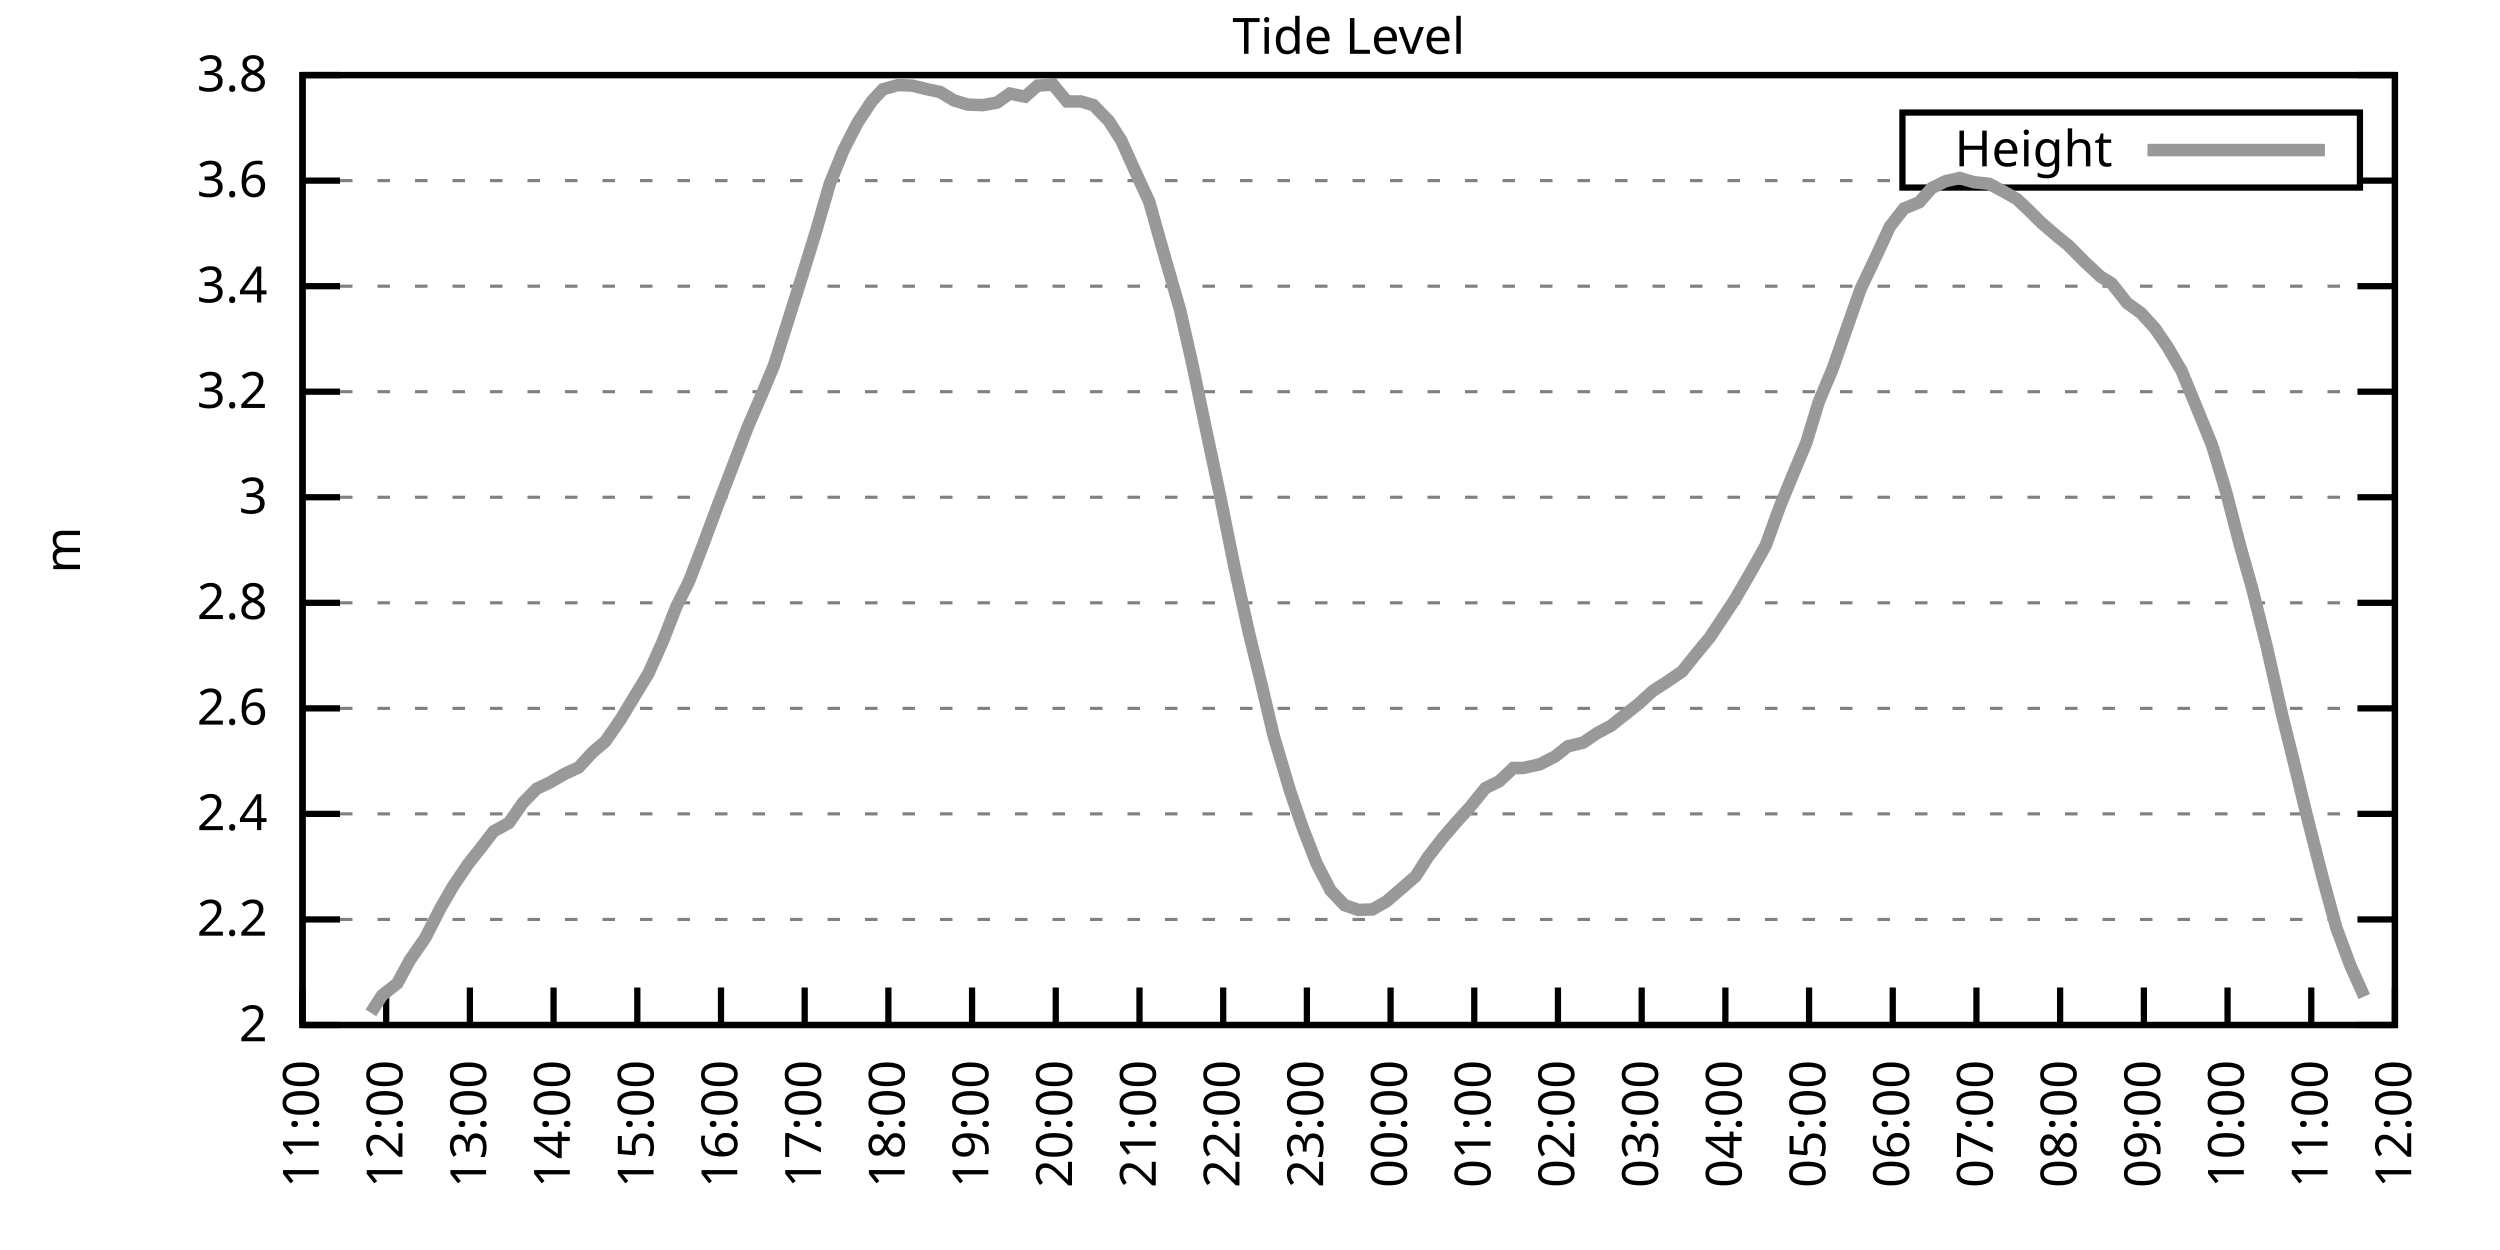
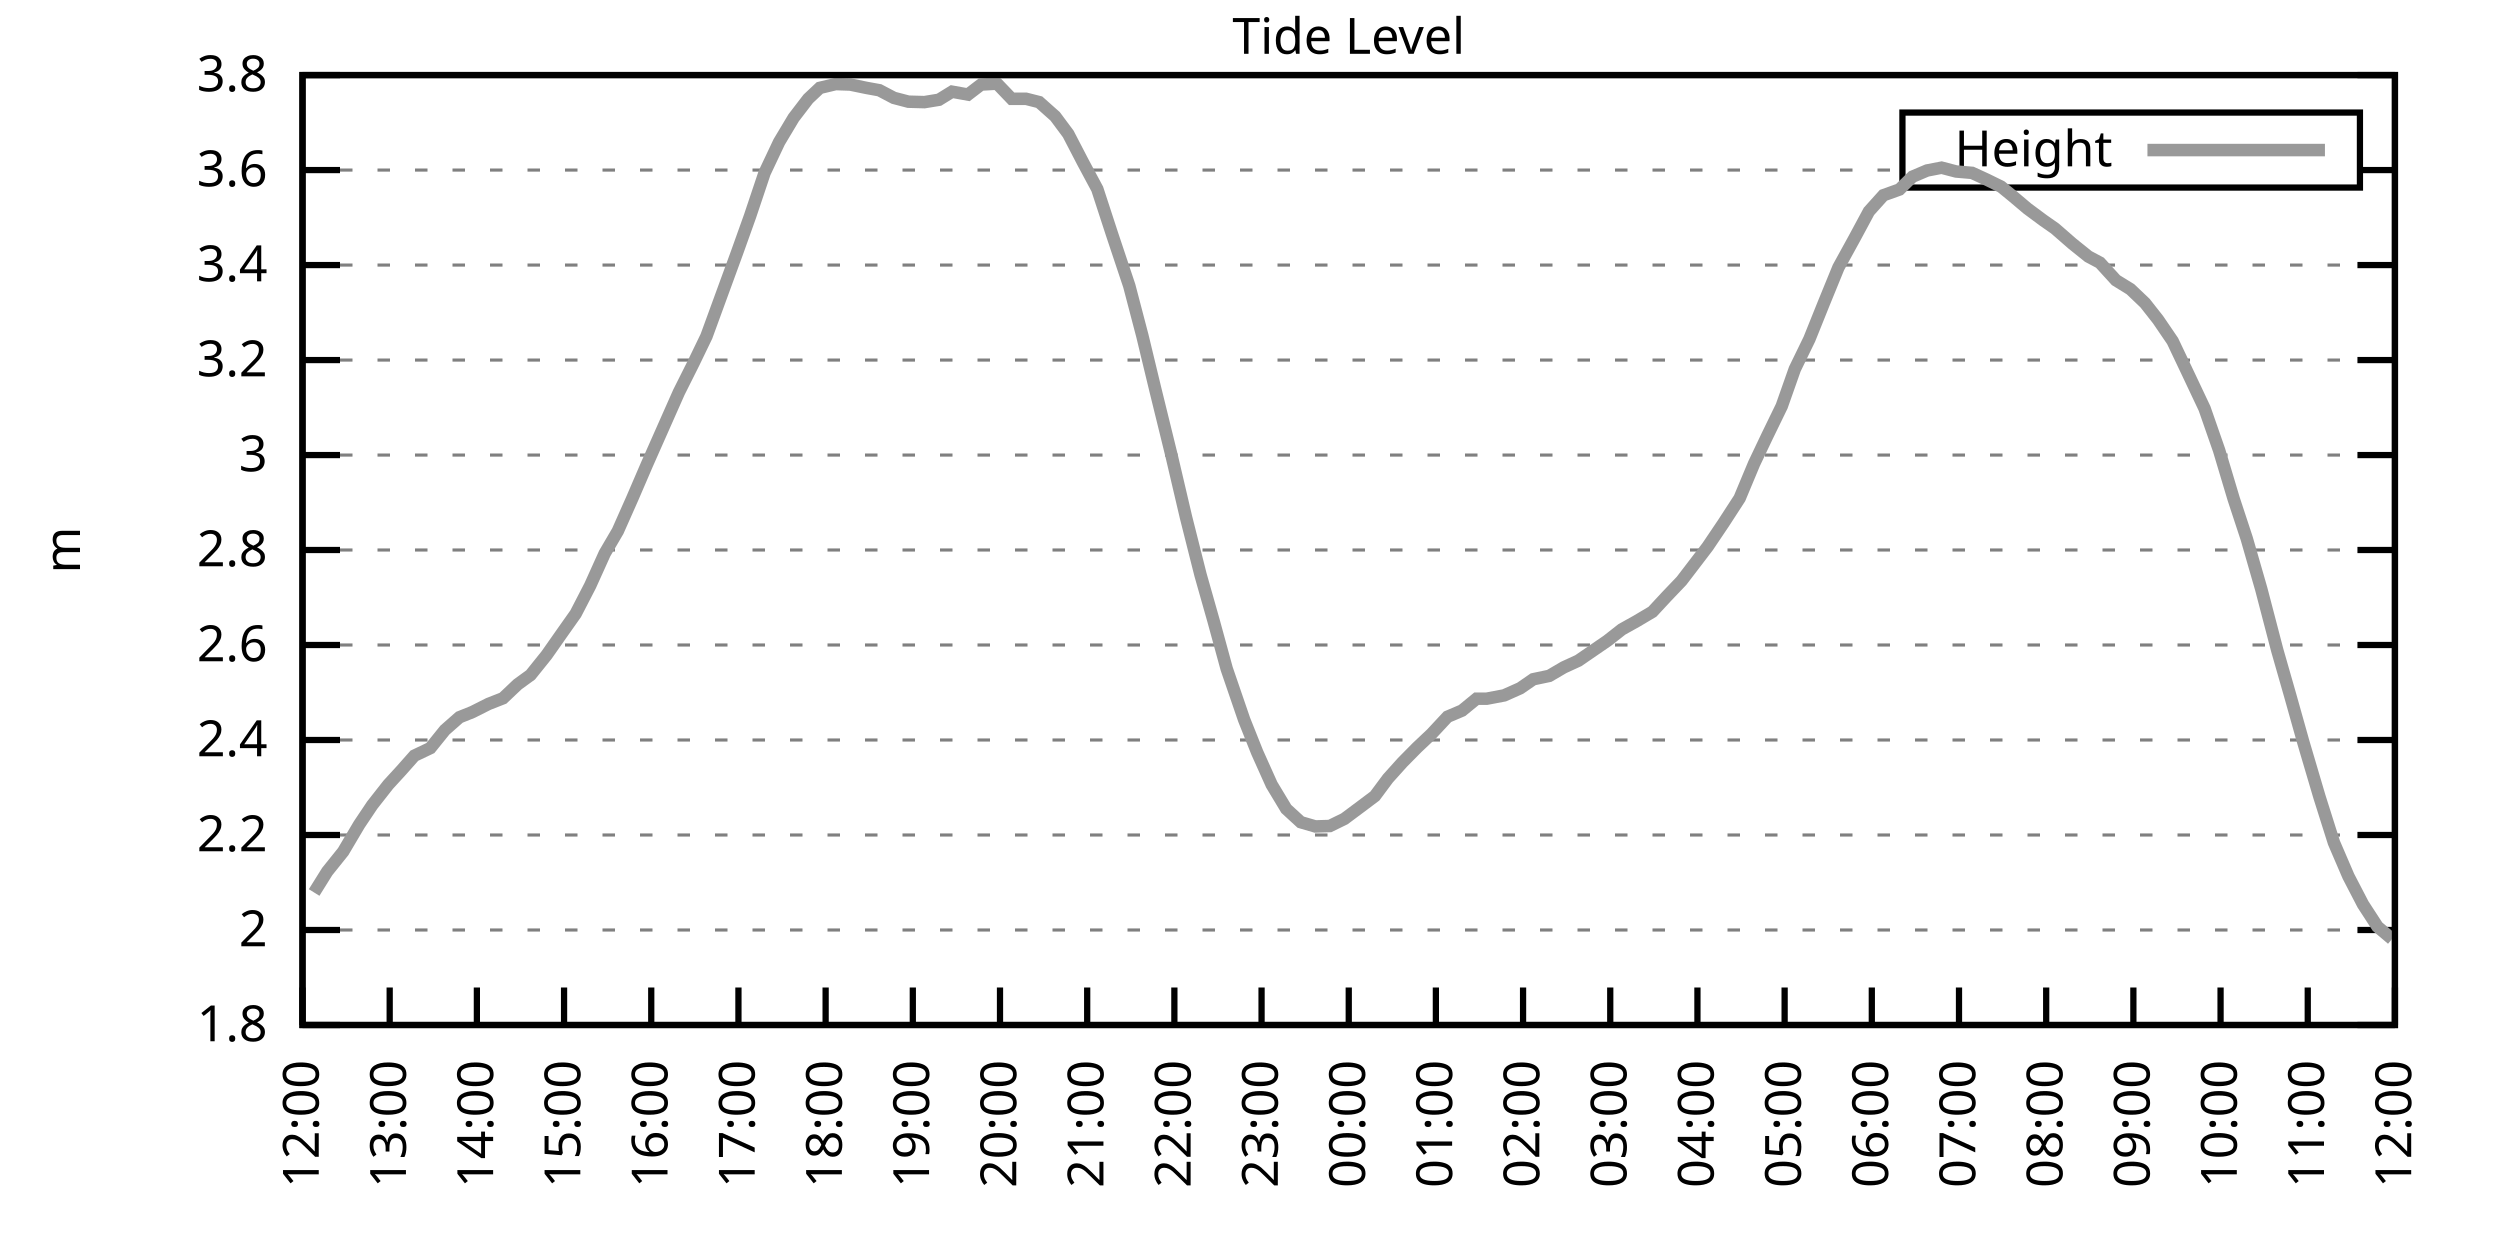
<svg xmlns="http://www.w3.org/2000/svg" xmlns:xlink="http://www.w3.org/1999/xlink" width="400" height="200" viewBox="0 0 400 200">
  <g id="gnuplot_canvas">
    <rect x="0" y="0" width="400" height="200" fill="none" />
    <defs>
      <circle id="gpDot" r="0.5" stroke-width="0.5" stroke="currentColor" />
      <path id="gpPt0" stroke-width="0.333" stroke="currentColor" d="M-1,0 h2 M0,-1 v2" />
      <path id="gpPt1" stroke-width="0.333" stroke="currentColor" d="M-1,-1 L1,1 M1,-1 L-1,1" />
      <path id="gpPt2" stroke-width="0.333" stroke="currentColor" d="M-1,0 L1,0 M0,-1 L0,1 M-1,-1 L1,1 M-1,1 L1,-1" />
      <rect id="gpPt3" stroke-width="0.333" stroke="currentColor" x="-1" y="-1" width="2" height="2" />
      <rect id="gpPt4" stroke-width="0.333" stroke="currentColor" fill="currentColor" x="-1" y="-1" width="2" height="2" />
      <circle id="gpPt5" stroke-width="0.333" stroke="currentColor" cx="0" cy="0" r="1" />
      <use xlink:href="#gpPt5" id="gpPt6" fill="currentColor" stroke="none" />
      <path id="gpPt7" stroke-width="0.333" stroke="currentColor" d="M0,-1.33 L-1.33,0.67 L1.33,0.67 z" />
      <use xlink:href="#gpPt7" id="gpPt8" fill="currentColor" stroke="none" />
      <use xlink:href="#gpPt7" id="gpPt9" stroke="currentColor" transform="rotate(180)" />
      <use xlink:href="#gpPt9" id="gpPt10" fill="currentColor" stroke="none" />
      <use xlink:href="#gpPt3" id="gpPt11" stroke="currentColor" transform="rotate(45)" />
      <use xlink:href="#gpPt11" id="gpPt12" fill="currentColor" stroke="none" />
      <path id="gpPt13" stroke-width="0.333" stroke="currentColor" d="M0,1.330 L1.265,0.411 L0.782,-1.067 L-0.782,-1.076 L-1.265,0.411 z" />
      <use xlink:href="#gpPt13" id="gpPt14" fill="currentColor" stroke="none" />
      <filter id="textbox" filterUnits="objectBoundingBox" x="0" y="0" height="1" width="1">
        <feFlood flood-color="white" flood-opacity="1" result="bgnd" />
        <feComposite in="SourceGraphic" in2="bgnd" operator="atop" />
      </filter>
      <filter id="greybox" filterUnits="objectBoundingBox" x="0" y="0" height="1" width="1">
        <feFlood flood-color="lightgrey" flood-opacity="1" result="grey" />
        <feComposite in="SourceGraphic" in2="grey" operator="atop" />
      </filter>
    </defs>
    <g fill="none" color="white" stroke="currentColor" stroke-width="1.00" stroke-linecap="butt" stroke-linejoin="miter">
</g>
    <g fill="none" color="black" stroke="currentColor" stroke-width="1.00" stroke-linecap="butt" stroke-linejoin="miter">
      <g stroke="none" shape-rendering="crispEdges">
        <polygon fill="rgb(255, 255, 255)" points="48.40,164.00 383.18,164.00 383.18,12.02 48.40,12.02 " />
      </g>
    </g>
    <g fill="none" color="black" stroke="currentColor" stroke-width="1.00" stroke-linecap="butt" stroke-linejoin="miter">
</g>
    <g fill="none" color="black" stroke="black" stroke-width="0.50" stroke-linecap="butt" stroke-linejoin="miter">
</g>
    <g fill="none" color="gray" stroke="currentColor" stroke-width="0.50" stroke-linecap="butt" stroke-linejoin="miter">
      <path stroke="gray" stroke-dasharray="2,4" class="gridline" d="M48.40,164.00 L383.19,164.00  " />
    </g>
    <g fill="none" color="gray" stroke="gray" stroke-width="1.00" stroke-linecap="butt" stroke-linejoin="miter">
</g>
    <g fill="none" color="black" stroke="currentColor" stroke-width="1.00" stroke-linecap="butt" stroke-linejoin="miter">
      <path stroke="black" d="M48.40,164.00 L54.40,164.00 M383.19,164.00 L377.19,164.00  " />
      <g transform="translate(42.80,166.60)" stroke="none" fill="black" font-family="Sans" font-size="8.00" text-anchor="end">
        <text>
+           <tspan font-family="Sans"> 1.8</tspan>
+         </text>
+       </g>
+     </g>
+     <g fill="none" color="black" stroke="currentColor" stroke-width="1.00" stroke-linecap="butt" stroke-linejoin="miter">
+ </g>
+     <g fill="none" color="black" stroke="black" stroke-width="0.50" stroke-linecap="butt" stroke-linejoin="miter">
+ </g>
+     <g fill="none" color="gray" stroke="currentColor" stroke-width="0.50" stroke-linecap="butt" stroke-linejoin="miter">
+       <path stroke="gray" stroke-dasharray="2,4" class="gridline" d="M48.40,148.80 L383.19,148.80  " />
+     </g>
+     <g fill="none" color="gray" stroke="gray" stroke-width="1.00" stroke-linecap="butt" stroke-linejoin="miter">
+ </g>
+     <g fill="none" color="black" stroke="currentColor" stroke-width="1.00" stroke-linecap="butt" stroke-linejoin="miter">
+       <path stroke="black" d="M48.40,148.80 L54.40,148.80 M383.19,148.80 L377.19,148.80  " />
+       <g transform="translate(42.80,151.40)" stroke="none" fill="black" font-family="Sans" font-size="8.00" text-anchor="end">
+         <text>
          <tspan font-family="Sans"> 2</tspan>
        </text>
      </g>
    </g>
    <g fill="none" color="black" stroke="currentColor" stroke-width="1.00" stroke-linecap="butt" stroke-linejoin="miter">
</g>
    <g fill="none" color="black" stroke="black" stroke-width="0.50" stroke-linecap="butt" stroke-linejoin="miter">
</g>
    <g fill="none" color="gray" stroke="currentColor" stroke-width="0.50" stroke-linecap="butt" stroke-linejoin="miter">
-       <path stroke="gray" stroke-dasharray="2,4" class="gridline" d="M48.40,147.11 L383.19,147.11  " />
-     </g>
-     <g fill="none" color="gray" stroke="gray" stroke-width="1.00" stroke-linecap="butt" stroke-linejoin="miter">
- </g>
-     <g fill="none" color="black" stroke="currentColor" stroke-width="1.00" stroke-linecap="butt" stroke-linejoin="miter">
-       <path stroke="black" d="M48.40,147.11 L54.40,147.11 M383.19,147.11 L377.19,147.11  " />
-       <g transform="translate(42.80,149.71)" stroke="none" fill="black" font-family="Sans" font-size="8.00" text-anchor="end">
+       <path stroke="gray" stroke-dasharray="2,4" class="gridline" d="M48.40,133.60 L383.19,133.60  " />
+     </g>
+     <g fill="none" color="gray" stroke="gray" stroke-width="1.00" stroke-linecap="butt" stroke-linejoin="miter">
+ </g>
+     <g fill="none" color="black" stroke="currentColor" stroke-width="1.00" stroke-linecap="butt" stroke-linejoin="miter">
+       <path stroke="black" d="M48.40,133.60 L54.40,133.60 M383.19,133.60 L377.19,133.60  " />
+       <g transform="translate(42.80,136.20)" stroke="none" fill="black" font-family="Sans" font-size="8.00" text-anchor="end">
        <text>
          <tspan font-family="Sans"> 2.2</tspan>
        </text>
      </g>
    </g>
    <g fill="none" color="black" stroke="currentColor" stroke-width="1.00" stroke-linecap="butt" stroke-linejoin="miter">
</g>
    <g fill="none" color="black" stroke="black" stroke-width="0.50" stroke-linecap="butt" stroke-linejoin="miter">
</g>
    <g fill="none" color="gray" stroke="currentColor" stroke-width="0.50" stroke-linecap="butt" stroke-linejoin="miter">
-       <path stroke="gray" stroke-dasharray="2,4" class="gridline" d="M48.40,130.22 L383.19,130.22  " />
-     </g>
-     <g fill="none" color="gray" stroke="gray" stroke-width="1.00" stroke-linecap="butt" stroke-linejoin="miter">
- </g>
-     <g fill="none" color="black" stroke="currentColor" stroke-width="1.00" stroke-linecap="butt" stroke-linejoin="miter">
-       <path stroke="black" d="M48.40,130.22 L54.40,130.22 M383.19,130.22 L377.19,130.22  " />
-       <g transform="translate(42.80,132.82)" stroke="none" fill="black" font-family="Sans" font-size="8.00" text-anchor="end">
+       <path stroke="gray" stroke-dasharray="2,4" class="gridline" d="M48.40,118.40 L383.19,118.40  " />
+     </g>
+     <g fill="none" color="gray" stroke="gray" stroke-width="1.00" stroke-linecap="butt" stroke-linejoin="miter">
+ </g>
+     <g fill="none" color="black" stroke="currentColor" stroke-width="1.00" stroke-linecap="butt" stroke-linejoin="miter">
+       <path stroke="black" d="M48.40,118.40 L54.40,118.40 M383.19,118.40 L377.19,118.40  " />
+       <g transform="translate(42.80,121.00)" stroke="none" fill="black" font-family="Sans" font-size="8.00" text-anchor="end">
        <text>
          <tspan font-family="Sans"> 2.4</tspan>
        </text>
      </g>
    </g>
    <g fill="none" color="black" stroke="currentColor" stroke-width="1.00" stroke-linecap="butt" stroke-linejoin="miter">
</g>
    <g fill="none" color="black" stroke="black" stroke-width="0.50" stroke-linecap="butt" stroke-linejoin="miter">
</g>
    <g fill="none" color="gray" stroke="currentColor" stroke-width="0.50" stroke-linecap="butt" stroke-linejoin="miter">
-       <path stroke="gray" stroke-dasharray="2,4" class="gridline" d="M48.40,113.34 L383.19,113.34  " />
-     </g>
-     <g fill="none" color="gray" stroke="gray" stroke-width="1.00" stroke-linecap="butt" stroke-linejoin="miter">
- </g>
-     <g fill="none" color="black" stroke="currentColor" stroke-width="1.00" stroke-linecap="butt" stroke-linejoin="miter">
-       <path stroke="black" d="M48.40,113.34 L54.40,113.34 M383.19,113.34 L377.19,113.34  " />
-       <g transform="translate(42.80,115.94)" stroke="none" fill="black" font-family="Sans" font-size="8.00" text-anchor="end">
+       <path stroke="gray" stroke-dasharray="2,4" class="gridline" d="M48.40,103.20 L383.19,103.20  " />
+     </g>
+     <g fill="none" color="gray" stroke="gray" stroke-width="1.00" stroke-linecap="butt" stroke-linejoin="miter">
+ </g>
+     <g fill="none" color="black" stroke="currentColor" stroke-width="1.00" stroke-linecap="butt" stroke-linejoin="miter">
+       <path stroke="black" d="M48.40,103.20 L54.40,103.20 M383.19,103.20 L377.19,103.20  " />
+       <g transform="translate(42.80,105.80)" stroke="none" fill="black" font-family="Sans" font-size="8.00" text-anchor="end">
        <text>
          <tspan font-family="Sans"> 2.6</tspan>
        </text>
      </g>
    </g>
    <g fill="none" color="black" stroke="currentColor" stroke-width="1.00" stroke-linecap="butt" stroke-linejoin="miter">
</g>
    <g fill="none" color="black" stroke="black" stroke-width="0.50" stroke-linecap="butt" stroke-linejoin="miter">
</g>
    <g fill="none" color="gray" stroke="currentColor" stroke-width="0.50" stroke-linecap="butt" stroke-linejoin="miter">
-       <path stroke="gray" stroke-dasharray="2,4" class="gridline" d="M48.40,96.45 L383.19,96.45  " />
-     </g>
-     <g fill="none" color="gray" stroke="gray" stroke-width="1.00" stroke-linecap="butt" stroke-linejoin="miter">
- </g>
-     <g fill="none" color="black" stroke="currentColor" stroke-width="1.00" stroke-linecap="butt" stroke-linejoin="miter">
-       <path stroke="black" d="M48.40,96.45 L54.40,96.45 M383.19,96.45 L377.19,96.45  " />
-       <g transform="translate(42.80,99.05)" stroke="none" fill="black" font-family="Sans" font-size="8.00" text-anchor="end">
+       <path stroke="gray" stroke-dasharray="2,4" class="gridline" d="M48.40,88.00 L383.19,88.00  " />
+     </g>
+     <g fill="none" color="gray" stroke="gray" stroke-width="1.00" stroke-linecap="butt" stroke-linejoin="miter">
+ </g>
+     <g fill="none" color="black" stroke="currentColor" stroke-width="1.00" stroke-linecap="butt" stroke-linejoin="miter">
+       <path stroke="black" d="M48.40,88.00 L54.40,88.00 M383.19,88.00 L377.19,88.00  " />
+       <g transform="translate(42.80,90.60)" stroke="none" fill="black" font-family="Sans" font-size="8.00" text-anchor="end">
        <text>
          <tspan font-family="Sans"> 2.8</tspan>
        </text>
      </g>
    </g>
    <g fill="none" color="black" stroke="currentColor" stroke-width="1.00" stroke-linecap="butt" stroke-linejoin="miter">
</g>
    <g fill="none" color="black" stroke="black" stroke-width="0.50" stroke-linecap="butt" stroke-linejoin="miter">
</g>
    <g fill="none" color="gray" stroke="currentColor" stroke-width="0.50" stroke-linecap="butt" stroke-linejoin="miter">
-       <path stroke="gray" stroke-dasharray="2,4" class="gridline" d="M48.40,79.56 L383.19,79.56  " />
-     </g>
-     <g fill="none" color="gray" stroke="gray" stroke-width="1.00" stroke-linecap="butt" stroke-linejoin="miter">
- </g>
-     <g fill="none" color="black" stroke="currentColor" stroke-width="1.00" stroke-linecap="butt" stroke-linejoin="miter">
-       <path stroke="black" d="M48.40,79.56 L54.40,79.56 M383.19,79.56 L377.19,79.56  " />
-       <g transform="translate(42.80,82.16)" stroke="none" fill="black" font-family="Sans" font-size="8.00" text-anchor="end">
+       <path stroke="gray" stroke-dasharray="2,4" class="gridline" d="M48.40,72.81 L383.19,72.81  " />
+     </g>
+     <g fill="none" color="gray" stroke="gray" stroke-width="1.00" stroke-linecap="butt" stroke-linejoin="miter">
+ </g>
+     <g fill="none" color="black" stroke="currentColor" stroke-width="1.00" stroke-linecap="butt" stroke-linejoin="miter">
+       <path stroke="black" d="M48.40,72.81 L54.40,72.81 M383.19,72.81 L377.19,72.81  " />
+       <g transform="translate(42.80,75.41)" stroke="none" fill="black" font-family="Sans" font-size="8.00" text-anchor="end">
        <text>
          <tspan font-family="Sans"> 3</tspan>
        </text>
      </g>
    </g>
    <g fill="none" color="black" stroke="currentColor" stroke-width="1.00" stroke-linecap="butt" stroke-linejoin="miter">
</g>
    <g fill="none" color="black" stroke="black" stroke-width="0.50" stroke-linecap="butt" stroke-linejoin="miter">
</g>
    <g fill="none" color="gray" stroke="currentColor" stroke-width="0.50" stroke-linecap="butt" stroke-linejoin="miter">
-       <path stroke="gray" stroke-dasharray="2,4" class="gridline" d="M48.40,62.67 L383.19,62.67  " />
-     </g>
-     <g fill="none" color="gray" stroke="gray" stroke-width="1.00" stroke-linecap="butt" stroke-linejoin="miter">
- </g>
-     <g fill="none" color="black" stroke="currentColor" stroke-width="1.00" stroke-linecap="butt" stroke-linejoin="miter">
-       <path stroke="black" d="M48.40,62.67 L54.40,62.67 M383.19,62.67 L377.19,62.67  " />
-       <g transform="translate(42.80,65.27)" stroke="none" fill="black" font-family="Sans" font-size="8.00" text-anchor="end">
+       <path stroke="gray" stroke-dasharray="2,4" class="gridline" d="M48.40,57.61 L383.19,57.61  " />
+     </g>
+     <g fill="none" color="gray" stroke="gray" stroke-width="1.00" stroke-linecap="butt" stroke-linejoin="miter">
+ </g>
+     <g fill="none" color="black" stroke="currentColor" stroke-width="1.00" stroke-linecap="butt" stroke-linejoin="miter">
+       <path stroke="black" d="M48.40,57.61 L54.40,57.61 M383.19,57.61 L377.19,57.61  " />
+       <g transform="translate(42.80,60.21)" stroke="none" fill="black" font-family="Sans" font-size="8.00" text-anchor="end">
        <text>
          <tspan font-family="Sans"> 3.2</tspan>
        </text>
      </g>
    </g>
    <g fill="none" color="black" stroke="currentColor" stroke-width="1.00" stroke-linecap="butt" stroke-linejoin="miter">
</g>
    <g fill="none" color="black" stroke="black" stroke-width="0.50" stroke-linecap="butt" stroke-linejoin="miter">
</g>
    <g fill="none" color="gray" stroke="currentColor" stroke-width="0.50" stroke-linecap="butt" stroke-linejoin="miter">
-       <path stroke="gray" stroke-dasharray="2,4" class="gridline" d="M48.40,45.79 L383.19,45.79  " />
-     </g>
-     <g fill="none" color="gray" stroke="gray" stroke-width="1.00" stroke-linecap="butt" stroke-linejoin="miter">
- </g>
-     <g fill="none" color="black" stroke="currentColor" stroke-width="1.00" stroke-linecap="butt" stroke-linejoin="miter">
-       <path stroke="black" d="M48.40,45.79 L54.40,45.79 M383.19,45.79 L377.19,45.79  " />
-       <g transform="translate(42.80,48.39)" stroke="none" fill="black" font-family="Sans" font-size="8.00" text-anchor="end">
+       <path stroke="gray" stroke-dasharray="2,4" class="gridline" d="M48.40,42.41 L383.19,42.41  " />
+     </g>
+     <g fill="none" color="gray" stroke="gray" stroke-width="1.00" stroke-linecap="butt" stroke-linejoin="miter">
+ </g>
+     <g fill="none" color="black" stroke="currentColor" stroke-width="1.00" stroke-linecap="butt" stroke-linejoin="miter">
+       <path stroke="black" d="M48.40,42.41 L54.40,42.41 M383.19,42.41 L377.19,42.41  " />
+       <g transform="translate(42.80,45.01)" stroke="none" fill="black" font-family="Sans" font-size="8.00" text-anchor="end">
        <text>
          <tspan font-family="Sans"> 3.4</tspan>
        </text>
      </g>
    </g>
    <g fill="none" color="black" stroke="currentColor" stroke-width="1.00" stroke-linecap="butt" stroke-linejoin="miter">
</g>
    <g fill="none" color="black" stroke="black" stroke-width="0.50" stroke-linecap="butt" stroke-linejoin="miter">
</g>
    <g fill="none" color="gray" stroke="currentColor" stroke-width="0.50" stroke-linecap="butt" stroke-linejoin="miter">
-       <path stroke="gray" stroke-dasharray="2,4" class="gridline" d="M48.40,28.90 L304.39,28.90 M377.59,28.90 L383.19,28.90  " />
-     </g>
-     <g fill="none" color="gray" stroke="gray" stroke-width="1.00" stroke-linecap="butt" stroke-linejoin="miter">
- </g>
-     <g fill="none" color="black" stroke="currentColor" stroke-width="1.00" stroke-linecap="butt" stroke-linejoin="miter">
-       <path stroke="black" d="M48.40,28.90 L54.40,28.90 M383.19,28.90 L377.19,28.90  " />
-       <g transform="translate(42.80,31.50)" stroke="none" fill="black" font-family="Sans" font-size="8.00" text-anchor="end">
+       <path stroke="gray" stroke-dasharray="2,4" class="gridline" d="M48.40,27.21 L304.39,27.21 M377.59,27.21 L383.19,27.21  " />
+     </g>
+     <g fill="none" color="gray" stroke="gray" stroke-width="1.00" stroke-linecap="butt" stroke-linejoin="miter">
+ </g>
+     <g fill="none" color="black" stroke="currentColor" stroke-width="1.00" stroke-linecap="butt" stroke-linejoin="miter">
+       <path stroke="black" d="M48.40,27.21 L54.40,27.21 M383.19,27.21 L377.19,27.21  " />
+       <g transform="translate(42.80,29.81)" stroke="none" fill="black" font-family="Sans" font-size="8.00" text-anchor="end">
        <text>
          <tspan font-family="Sans"> 3.6</tspan>
        </text>
      </g>
    </g>
    <g fill="none" color="black" stroke="currentColor" stroke-width="1.00" stroke-linecap="butt" stroke-linejoin="miter">
</g>
    <g fill="none" color="black" stroke="black" stroke-width="0.50" stroke-linecap="butt" stroke-linejoin="miter">
</g>
    <g fill="none" color="gray" stroke="currentColor" stroke-width="0.50" stroke-linecap="butt" stroke-linejoin="miter">
      <path stroke="gray" stroke-dasharray="2,4" class="gridline" d="M48.40,12.01 L383.19,12.01  " />
    </g>
    <g fill="none" color="gray" stroke="gray" stroke-width="1.00" stroke-linecap="butt" stroke-linejoin="miter">
</g>
    <g fill="none" color="black" stroke="currentColor" stroke-width="1.00" stroke-linecap="butt" stroke-linejoin="miter">
      <path stroke="black" d="M48.40,12.01 L54.40,12.01 M383.19,12.01 L377.19,12.01  " />
      <g transform="translate(42.80,14.61)" stroke="none" fill="black" font-family="Sans" font-size="8.00" text-anchor="end">
        <text>
          <tspan font-family="Sans"> 3.8</tspan>
        </text>
      </g>
    </g>
    <g fill="none" color="black" stroke="currentColor" stroke-width="1.00" stroke-linecap="butt" stroke-linejoin="miter">
      <path stroke="black" d="M48.40,164.00 L48.40,158.00  " />
      <g transform="translate(51.00,169.60) rotate(270.00)" stroke="none" fill="black" font-family="Sans" font-size="8.00" text-anchor="end">
        <text>
-           <tspan font-family="Sans">11:00</tspan>
-         </text>
-       </g>
-     </g>
-     <g fill="none" color="black" stroke="currentColor" stroke-width="1.00" stroke-linecap="butt" stroke-linejoin="miter">
-       <path stroke="black" d="M61.79,164.00 L61.79,158.00  " />
-       <g transform="translate(64.39,169.60) rotate(270.00)" stroke="none" fill="black" font-family="Sans" font-size="8.00" text-anchor="end">
-         <text>
          <tspan font-family="Sans">12:00</tspan>
        </text>
      </g>
    </g>
    <g fill="none" color="black" stroke="currentColor" stroke-width="1.00" stroke-linecap="butt" stroke-linejoin="miter">
-       <path stroke="black" d="M75.18,164.00 L75.18,158.00  " />
-       <g transform="translate(77.78,169.60) rotate(270.00)" stroke="none" fill="black" font-family="Sans" font-size="8.00" text-anchor="end">
+       <path stroke="black" d="M62.35,164.00 L62.35,158.00  " />
+       <g transform="translate(64.95,169.60) rotate(270.00)" stroke="none" fill="black" font-family="Sans" font-size="8.00" text-anchor="end">
        <text>
          <tspan font-family="Sans">13:00</tspan>
        </text>
      </g>
    </g>
    <g fill="none" color="black" stroke="currentColor" stroke-width="1.00" stroke-linecap="butt" stroke-linejoin="miter">
-       <path stroke="black" d="M88.57,164.00 L88.57,158.00  " />
-       <g transform="translate(91.17,169.60) rotate(270.00)" stroke="none" fill="black" font-family="Sans" font-size="8.00" text-anchor="end">
+       <path stroke="black" d="M76.30,164.00 L76.30,158.00  " />
+       <g transform="translate(78.90,169.60) rotate(270.00)" stroke="none" fill="black" font-family="Sans" font-size="8.00" text-anchor="end">
        <text>
          <tspan font-family="Sans">14:00</tspan>
        </text>
      </g>
    </g>
    <g fill="none" color="black" stroke="currentColor" stroke-width="1.00" stroke-linecap="butt" stroke-linejoin="miter">
-       <path stroke="black" d="M101.97,164.00 L101.97,158.00  " />
-       <g transform="translate(104.57,169.60) rotate(270.00)" stroke="none" fill="black" font-family="Sans" font-size="8.00" text-anchor="end">
+       <path stroke="black" d="M90.25,164.00 L90.25,158.00  " />
+       <g transform="translate(92.85,169.60) rotate(270.00)" stroke="none" fill="black" font-family="Sans" font-size="8.00" text-anchor="end">
        <text>
          <tspan font-family="Sans">15:00</tspan>
        </text>
      </g>
    </g>
    <g fill="none" color="black" stroke="currentColor" stroke-width="1.00" stroke-linecap="butt" stroke-linejoin="miter">
-       <path stroke="black" d="M115.36,164.00 L115.36,158.00  " />
-       <g transform="translate(117.96,169.60) rotate(270.00)" stroke="none" fill="black" font-family="Sans" font-size="8.00" text-anchor="end">
+       <path stroke="black" d="M104.20,164.00 L104.20,158.00  " />
+       <g transform="translate(106.80,169.60) rotate(270.00)" stroke="none" fill="black" font-family="Sans" font-size="8.00" text-anchor="end">
        <text>
          <tspan font-family="Sans">16:00</tspan>
        </text>
      </g>
    </g>
    <g fill="none" color="black" stroke="currentColor" stroke-width="1.00" stroke-linecap="butt" stroke-linejoin="miter">
-       <path stroke="black" d="M128.75,164.00 L128.75,158.00  " />
-       <g transform="translate(131.35,169.60) rotate(270.00)" stroke="none" fill="black" font-family="Sans" font-size="8.00" text-anchor="end">
+       <path stroke="black" d="M118.15,164.00 L118.15,158.00  " />
+       <g transform="translate(120.75,169.60) rotate(270.00)" stroke="none" fill="black" font-family="Sans" font-size="8.00" text-anchor="end">
        <text>
          <tspan font-family="Sans">17:00</tspan>
        </text>
      </g>
    </g>
    <g fill="none" color="black" stroke="currentColor" stroke-width="1.00" stroke-linecap="butt" stroke-linejoin="miter">
-       <path stroke="black" d="M142.14,164.00 L142.14,158.00  " />
-       <g transform="translate(144.74,169.60) rotate(270.00)" stroke="none" fill="black" font-family="Sans" font-size="8.00" text-anchor="end">
+       <path stroke="black" d="M132.10,164.00 L132.10,158.00  " />
+       <g transform="translate(134.70,169.60) rotate(270.00)" stroke="none" fill="black" font-family="Sans" font-size="8.00" text-anchor="end">
        <text>
          <tspan font-family="Sans">18:00</tspan>
        </text>
      </g>
    </g>
    <g fill="none" color="black" stroke="currentColor" stroke-width="1.00" stroke-linecap="butt" stroke-linejoin="miter">
-       <path stroke="black" d="M155.53,164.00 L155.53,158.00  " />
-       <g transform="translate(158.13,169.60) rotate(270.00)" stroke="none" fill="black" font-family="Sans" font-size="8.00" text-anchor="end">
+       <path stroke="black" d="M146.05,164.00 L146.05,158.00  " />
+       <g transform="translate(148.65,169.60) rotate(270.00)" stroke="none" fill="black" font-family="Sans" font-size="8.00" text-anchor="end">
        <text>
          <tspan font-family="Sans">19:00</tspan>
        </text>
      </g>
    </g>
    <g fill="none" color="black" stroke="currentColor" stroke-width="1.00" stroke-linecap="butt" stroke-linejoin="miter">
-       <path stroke="black" d="M168.92,164.00 L168.92,158.00  " />
-       <g transform="translate(171.52,169.60) rotate(270.00)" stroke="none" fill="black" font-family="Sans" font-size="8.00" text-anchor="end">
+       <path stroke="black" d="M160.00,164.00 L160.00,158.00  " />
+       <g transform="translate(162.60,169.60) rotate(270.00)" stroke="none" fill="black" font-family="Sans" font-size="8.00" text-anchor="end">
        <text>
          <tspan font-family="Sans">20:00</tspan>
        </text>
      </g>
    </g>
    <g fill="none" color="black" stroke="currentColor" stroke-width="1.00" stroke-linecap="butt" stroke-linejoin="miter">
-       <path stroke="black" d="M182.32,164.00 L182.32,158.00  " />
-       <g transform="translate(184.92,169.60) rotate(270.00)" stroke="none" fill="black" font-family="Sans" font-size="8.00" text-anchor="end">
+       <path stroke="black" d="M173.95,164.00 L173.95,158.00  " />
+       <g transform="translate(176.55,169.60) rotate(270.00)" stroke="none" fill="black" font-family="Sans" font-size="8.00" text-anchor="end">
        <text>
          <tspan font-family="Sans">21:00</tspan>
        </text>
      </g>
    </g>
    <g fill="none" color="black" stroke="currentColor" stroke-width="1.00" stroke-linecap="butt" stroke-linejoin="miter">
-       <path stroke="black" d="M195.71,164.00 L195.71,158.00  " />
-       <g transform="translate(198.31,169.60) rotate(270.00)" stroke="none" fill="black" font-family="Sans" font-size="8.00" text-anchor="end">
+       <path stroke="black" d="M187.90,164.00 L187.90,158.00  " />
+       <g transform="translate(190.50,169.60) rotate(270.00)" stroke="none" fill="black" font-family="Sans" font-size="8.00" text-anchor="end">
        <text>
          <tspan font-family="Sans">22:00</tspan>
        </text>
      </g>
    </g>
    <g fill="none" color="black" stroke="currentColor" stroke-width="1.00" stroke-linecap="butt" stroke-linejoin="miter">
-       <path stroke="black" d="M209.10,164.00 L209.10,158.00  " />
-       <g transform="translate(211.70,169.60) rotate(270.00)" stroke="none" fill="black" font-family="Sans" font-size="8.00" text-anchor="end">
+       <path stroke="black" d="M201.85,164.00 L201.85,158.00  " />
+       <g transform="translate(204.45,169.60) rotate(270.00)" stroke="none" fill="black" font-family="Sans" font-size="8.00" text-anchor="end">
        <text>
          <tspan font-family="Sans">23:00</tspan>
        </text>
      </g>
    </g>
    <g fill="none" color="black" stroke="currentColor" stroke-width="1.00" stroke-linecap="butt" stroke-linejoin="miter">
-       <path stroke="black" d="M222.49,164.00 L222.49,158.00  " />
-       <g transform="translate(225.09,169.60) rotate(270.00)" stroke="none" fill="black" font-family="Sans" font-size="8.00" text-anchor="end">
+       <path stroke="black" d="M215.80,164.00 L215.80,158.00  " />
+       <g transform="translate(218.40,169.60) rotate(270.00)" stroke="none" fill="black" font-family="Sans" font-size="8.00" text-anchor="end">
        <text>
          <tspan font-family="Sans">00:00</tspan>
        </text>
      </g>
    </g>
    <g fill="none" color="black" stroke="currentColor" stroke-width="1.00" stroke-linecap="butt" stroke-linejoin="miter">
-       <path stroke="black" d="M235.88,164.00 L235.88,158.00  " />
-       <g transform="translate(238.48,169.60) rotate(270.00)" stroke="none" fill="black" font-family="Sans" font-size="8.00" text-anchor="end">
+       <path stroke="black" d="M229.74,164.00 L229.74,158.00  " />
+       <g transform="translate(232.34,169.60) rotate(270.00)" stroke="none" fill="black" font-family="Sans" font-size="8.00" text-anchor="end">
        <text>
          <tspan font-family="Sans">01:00</tspan>
        </text>
      </g>
    </g>
    <g fill="none" color="black" stroke="currentColor" stroke-width="1.00" stroke-linecap="butt" stroke-linejoin="miter">
-       <path stroke="black" d="M249.27,164.00 L249.27,158.00  " />
-       <g transform="translate(251.87,169.60) rotate(270.00)" stroke="none" fill="black" font-family="Sans" font-size="8.00" text-anchor="end">
+       <path stroke="black" d="M243.69,164.00 L243.69,158.00  " />
+       <g transform="translate(246.29,169.60) rotate(270.00)" stroke="none" fill="black" font-family="Sans" font-size="8.00" text-anchor="end">
        <text>
          <tspan font-family="Sans">02:00</tspan>
        </text>
      </g>
    </g>
    <g fill="none" color="black" stroke="currentColor" stroke-width="1.00" stroke-linecap="butt" stroke-linejoin="miter">
-       <path stroke="black" d="M262.67,164.00 L262.67,158.00  " />
-       <g transform="translate(265.27,169.60) rotate(270.00)" stroke="none" fill="black" font-family="Sans" font-size="8.00" text-anchor="end">
+       <path stroke="black" d="M257.64,164.00 L257.64,158.00  " />
+       <g transform="translate(260.24,169.60) rotate(270.00)" stroke="none" fill="black" font-family="Sans" font-size="8.00" text-anchor="end">
        <text>
          <tspan font-family="Sans">03:00</tspan>
        </text>
      </g>
    </g>
    <g fill="none" color="black" stroke="currentColor" stroke-width="1.00" stroke-linecap="butt" stroke-linejoin="miter">
-       <path stroke="black" d="M276.06,164.00 L276.06,158.00  " />
-       <g transform="translate(278.66,169.60) rotate(270.00)" stroke="none" fill="black" font-family="Sans" font-size="8.00" text-anchor="end">
+       <path stroke="black" d="M271.59,164.00 L271.59,158.00  " />
+       <g transform="translate(274.19,169.60) rotate(270.00)" stroke="none" fill="black" font-family="Sans" font-size="8.00" text-anchor="end">
        <text>
          <tspan font-family="Sans">04:00</tspan>
        </text>
      </g>
    </g>
    <g fill="none" color="black" stroke="currentColor" stroke-width="1.00" stroke-linecap="butt" stroke-linejoin="miter">
-       <path stroke="black" d="M289.45,164.00 L289.45,158.00  " />
-       <g transform="translate(292.05,169.60) rotate(270.00)" stroke="none" fill="black" font-family="Sans" font-size="8.00" text-anchor="end">
+       <path stroke="black" d="M285.54,164.00 L285.54,158.00  " />
+       <g transform="translate(288.14,169.60) rotate(270.00)" stroke="none" fill="black" font-family="Sans" font-size="8.00" text-anchor="end">
        <text>
          <tspan font-family="Sans">05:00</tspan>
        </text>
      </g>
    </g>
    <g fill="none" color="black" stroke="currentColor" stroke-width="1.00" stroke-linecap="butt" stroke-linejoin="miter">
-       <path stroke="black" d="M302.84,164.00 L302.84,158.00  " />
-       <g transform="translate(305.44,169.60) rotate(270.00)" stroke="none" fill="black" font-family="Sans" font-size="8.00" text-anchor="end">
+       <path stroke="black" d="M299.49,164.00 L299.49,158.00  " />
+       <g transform="translate(302.09,169.60) rotate(270.00)" stroke="none" fill="black" font-family="Sans" font-size="8.00" text-anchor="end">
        <text>
          <tspan font-family="Sans">06:00</tspan>
        </text>
      </g>
    </g>
    <g fill="none" color="black" stroke="currentColor" stroke-width="1.00" stroke-linecap="butt" stroke-linejoin="miter">
-       <path stroke="black" d="M316.23,164.00 L316.23,158.00  " />
-       <g transform="translate(318.83,169.60) rotate(270.00)" stroke="none" fill="black" font-family="Sans" font-size="8.00" text-anchor="end">
+       <path stroke="black" d="M313.44,164.00 L313.44,158.00  " />
+       <g transform="translate(316.04,169.60) rotate(270.00)" stroke="none" fill="black" font-family="Sans" font-size="8.00" text-anchor="end">
        <text>
          <tspan font-family="Sans">07:00</tspan>
        </text>
      </g>
    </g>
    <g fill="none" color="black" stroke="currentColor" stroke-width="1.00" stroke-linecap="butt" stroke-linejoin="miter">
-       <path stroke="black" d="M329.62,164.00 L329.62,158.00  " />
-       <g transform="translate(332.22,169.60) rotate(270.00)" stroke="none" fill="black" font-family="Sans" font-size="8.00" text-anchor="end">
+       <path stroke="black" d="M327.39,164.00 L327.39,158.00  " />
+       <g transform="translate(329.99,169.60) rotate(270.00)" stroke="none" fill="black" font-family="Sans" font-size="8.00" text-anchor="end">
        <text>
          <tspan font-family="Sans">08:00</tspan>
        </text>
      </g>
    </g>
    <g fill="none" color="black" stroke="currentColor" stroke-width="1.00" stroke-linecap="butt" stroke-linejoin="miter">
-       <path stroke="black" d="M343.02,164.00 L343.02,158.00  " />
-       <g transform="translate(345.62,169.60) rotate(270.00)" stroke="none" fill="black" font-family="Sans" font-size="8.00" text-anchor="end">
+       <path stroke="black" d="M341.34,164.00 L341.34,158.00  " />
+       <g transform="translate(343.94,169.60) rotate(270.00)" stroke="none" fill="black" font-family="Sans" font-size="8.00" text-anchor="end">
        <text>
          <tspan font-family="Sans">09:00</tspan>
        </text>
      </g>
    </g>
    <g fill="none" color="black" stroke="currentColor" stroke-width="1.00" stroke-linecap="butt" stroke-linejoin="miter">
-       <path stroke="black" d="M356.41,164.00 L356.41,158.00  " />
-       <g transform="translate(359.01,169.60) rotate(270.00)" stroke="none" fill="black" font-family="Sans" font-size="8.00" text-anchor="end">
+       <path stroke="black" d="M355.29,164.00 L355.29,158.00  " />
+       <g transform="translate(357.89,169.60) rotate(270.00)" stroke="none" fill="black" font-family="Sans" font-size="8.00" text-anchor="end">
        <text>
          <tspan font-family="Sans">10:00</tspan>
        </text>
      </g>
    </g>
    <g fill="none" color="black" stroke="currentColor" stroke-width="1.00" stroke-linecap="butt" stroke-linejoin="miter">
-       <path stroke="black" d="M369.80,164.00 L369.80,158.00  " />
-       <g transform="translate(372.40,169.60) rotate(270.00)" stroke="none" fill="black" font-family="Sans" font-size="8.00" text-anchor="end">
+       <path stroke="black" d="M369.24,164.00 L369.24,158.00  " />
+       <g transform="translate(371.84,169.60) rotate(270.00)" stroke="none" fill="black" font-family="Sans" font-size="8.00" text-anchor="end">
        <text>
          <tspan font-family="Sans">11:00</tspan>
        </text>
      </g>
    </g>
    <g fill="none" color="black" stroke="currentColor" stroke-width="1.00" stroke-linecap="butt" stroke-linejoin="miter">
      <path stroke="black" d="M383.19,164.00 L383.19,158.00  " />
      <g transform="translate(385.79,169.60) rotate(270.00)" stroke="none" fill="black" font-family="Sans" font-size="8.00" text-anchor="end">
        <text>
          <tspan font-family="Sans">12:00</tspan>
        </text>
      </g>
    </g>
    <g fill="none" color="black" stroke="currentColor" stroke-width="1.00" stroke-linecap="butt" stroke-linejoin="miter">
</g>
    <g fill="none" color="black" stroke="currentColor" stroke-width="1.00" stroke-linecap="butt" stroke-linejoin="miter">
      <path stroke="black" d="M48.40,12.01 L48.40,164.00 L383.19,164.00 L383.19,12.01 L48.40,12.01 Z  " />
    </g>
    <g fill="none" color="black" stroke="currentColor" stroke-width="1.00" stroke-linecap="butt" stroke-linejoin="miter">
</g>
    <g fill="none" color="black" stroke="currentColor" stroke-width="1.00" stroke-linecap="butt" stroke-linejoin="miter">
      <path stroke="black" d="M304.39,30.01 L304.39,18.01 L377.59,18.01 L377.59,30.01 L304.39,30.01 Z  " />
    </g>
    <g id="Tide_level_plot_1">
      <g fill="none" color="white" stroke="black" stroke-width="2.00" stroke-linecap="butt" stroke-linejoin="miter">
</g>
      <g fill="none" color="black" stroke="currentColor" stroke-width="2.00" stroke-linecap="butt" stroke-linejoin="miter">
        <g transform="translate(337.99,26.61)" stroke="none" fill="black" font-family="Sans" font-size="8.00" text-anchor="end">
          <text>
            <tspan font-family="Sans">Height</tspan>
          </text>
        </g>
      </g>
      <g fill="none" color="black" stroke="currentColor" stroke-width="2.00" stroke-linecap="butt" stroke-linejoin="miter">
-         <path stroke="rgb(153, 153, 153)" d="M343.59,24.01 L371.99,24.01 M59.34,162.06 L61.12,159.27 L63.58,157.33 L65.59,153.61 L68.04,150.07 L70.50,145.25   L72.50,141.79 L74.96,138.16 L76.97,135.63 L78.98,133.01 L81.43,131.66 L83.66,128.45 L85.90,126.17 L87.91,125.24   L90.36,123.81 L92.59,122.79 L94.82,120.35 L96.83,118.66 L99.29,115.11 L101.74,111.06 L103.75,107.76 L105.98,102.78   L108.22,97.04 L110.22,93.07 L112.46,87.25 L114.69,81.25 L116.70,76.01 L119.60,68.42 L121.83,63.26 L123.84,58.45   L128.53,43.59 L130.54,37.09 L132.77,29.40 L135.00,23.92 L137.23,19.61 L139.46,16.23 L141.25,14.29 L143.70,13.61   L145.94,13.70 L148.39,14.29 L150.40,14.71 L152.63,16.06 L154.86,16.74 L157.32,16.82 L159.55,16.40 L161.56,14.97   L164.01,15.47 L166.02,13.70 L168.48,13.53 L170.71,16.23 L172.94,16.23 L174.95,16.82 L177.41,19.36 L179.41,22.48   L181.65,27.46 L183.88,32.28 L186.11,40.21 L188.79,49.50 L190.80,58.37 L192.81,67.99 L195.26,79.56 L197.49,90.62   L199.73,100.84 L201.73,109.03 L203.74,117.56 L206.42,126.59 L208.43,132.42 L210.66,138.16 L212.89,142.47 L215.13,144.83   L217.36,145.59 L219.59,145.51 L221.82,144.24 L224.28,142.13 L226.51,140.19 L228.52,137.06 L230.75,134.19 L232.98,131.58   L235.21,129.13 L237.67,126.09 L239.90,124.99 L242.13,122.88 L243.69,122.88 L246.37,122.29 L248.83,121.02 L250.84,119.42   L253.29,118.83 L255.52,117.31 L257.76,116.12 L262.22,112.58 L264.45,110.55 L266.68,109.11 L269.14,107.43 L271.37,104.64   L273.60,101.94 L275.39,99.24 L277.62,95.86 L280.07,91.64 L282.53,87.25 L284.76,81.08 L286.77,76.18 L289.00,70.86   L291.01,64.28 L293.24,58.96 L295.48,52.54 L297.71,46.21 L300.16,41.06 L302.39,36.24 L304.63,33.37 L307.08,32.36   L309.09,30.08 L311.32,28.98 L313.55,28.48 L315.79,29.15 L318.24,29.40 L320.47,30.59 L322.70,31.85 L324.49,33.54   L326.72,35.74 L329.18,37.85 L330.96,39.28 L333.64,41.99 L336.10,44.27 L337.88,45.36 L340.34,48.49 L342.57,50.09   L344.80,52.54 L346.81,55.50 L349.04,59.30 L351.50,65.29 L353.95,71.29 L356.18,78.72 L358.42,87.33 L360.42,94.42   L362.66,103.37 L365.11,114.27 L367.12,122.37 L369.13,130.65 L371.58,140.27 L373.82,148.46 L376.05,154.46 L378.28,159.44    " />
+         <path stroke="rgb(153, 153, 153)" d="M343.59,24.01 L371.99,24.01 M50.26,142.80 L52.35,139.45 L54.91,136.26 L57.47,131.93 L59.56,128.81 L62.12,125.55   L64.21,123.27 L66.30,120.91 L68.86,119.69 L71.18,116.81 L73.51,114.76 L75.60,113.92 L78.16,112.63 L80.48,111.72   L82.81,109.51 L84.90,107.99 L87.46,104.80 L90.02,101.15 L92.11,98.19 L94.43,93.70 L96.76,88.54 L98.85,84.97   L101.18,79.72 L103.50,74.33 L105.59,69.61 L108.62,62.77 L110.94,58.14 L113.03,53.81 L117.92,40.43 L120.01,34.58   L122.33,27.66 L124.66,22.73 L126.98,18.85 L129.31,15.81 L131.17,14.06 L133.72,13.45 L136.05,13.53 L138.61,14.06   L140.70,14.44 L143.02,15.66 L145.35,16.27 L147.91,16.34 L150.23,15.96 L152.32,14.67 L154.88,15.13 L156.97,13.53   L159.53,13.38 L161.86,15.81 L164.18,15.81 L166.27,16.34 L168.83,18.62 L170.92,21.43 L173.25,25.92 L175.57,30.25   L177.90,37.39 L180.69,45.75 L182.78,53.73 L184.87,62.39 L187.43,72.81 L189.76,82.76 L192.08,91.96 L194.17,99.33   L196.27,107.00 L199.06,115.14 L201.15,120.38 L203.47,125.55 L205.80,129.42 L208.12,131.55 L210.45,132.23 L212.77,132.16   L215.10,131.02 L217.65,129.12 L219.98,127.37 L222.07,124.56 L224.40,121.97 L226.72,119.62 L229.05,117.42 L231.60,114.68   L233.93,113.69 L236.25,111.79 L237.88,111.79 L240.67,111.26 L243.23,110.12 L245.32,108.68 L247.88,108.14 L250.20,106.78   L252.53,105.71 L257.18,102.52 L259.50,100.70 L261.83,99.40 L264.39,97.88 L266.71,95.38 L269.04,92.94 L270.90,90.51   L273.22,87.47 L275.78,83.67 L278.34,79.72 L280.66,74.17 L282.75,69.77 L285.08,64.98 L287.17,59.05 L289.50,54.26   L291.82,48.49 L294.15,42.79 L296.70,38.15 L299.03,33.82 L301.35,31.24 L303.91,30.32 L306.00,28.27 L308.33,27.28   L310.65,26.83 L312.98,27.44 L315.53,27.66 L317.86,28.73 L320.18,29.87 L322.04,31.39 L324.37,33.36 L326.93,35.26   L328.79,36.56 L331.58,38.99 L334.13,41.04 L335.99,42.03 L338.55,44.84 L340.88,46.28 L343.20,48.49 L345.29,51.15   L347.62,54.57 L350.18,59.96 L352.73,65.36 L355.06,72.05 L357.38,79.80 L359.48,86.18 L361.80,94.24 L364.36,104.04   L366.45,111.34 L368.54,118.78 L371.10,127.45 L373.43,134.82 L375.75,140.21 L378.08,144.70 L380.40,148.27 L382.73,150.24    " />
      </g>
    </g>
    <g fill="none" color="black" stroke="currentColor" stroke-width="2.00" stroke-linecap="butt" stroke-linejoin="miter">
</g>
    <g fill="none" color="black" stroke="black" stroke-width="1.00" stroke-linecap="butt" stroke-linejoin="miter">
</g>
    <g fill="none" color="black" stroke="currentColor" stroke-width="1.00" stroke-linecap="butt" stroke-linejoin="miter">
      <path stroke="black" d="M48.40,12.01 L48.40,164.00 L383.19,164.00 L383.19,12.01 L48.40,12.01 Z  " />
      <g transform="translate(12.80,88.01) rotate(270.00)" stroke="none" fill="black" font-family="Sans" font-size="8.00" text-anchor="middle">
        <text>
          <tspan font-family="Sans">m</tspan>
        </text>
      </g>
    </g>
    <g fill="none" color="black" stroke="currentColor" stroke-width="1.00" stroke-linecap="butt" stroke-linejoin="miter">
</g>
    <g fill="none" color="black" stroke="currentColor" stroke-width="1.00" stroke-linecap="butt" stroke-linejoin="miter">
      <g transform="translate(215.79,8.61)" stroke="none" fill="black" font-family="Sans" font-size="8.00" text-anchor="middle">
        <text>
          <tspan font-family="Sans">Tide Level</tspan>
        </text>
      </g>
    </g>
    <g fill="none" color="black" stroke="currentColor" stroke-width="1.00" stroke-linecap="butt" stroke-linejoin="miter">
</g>
  </g>
</svg>
